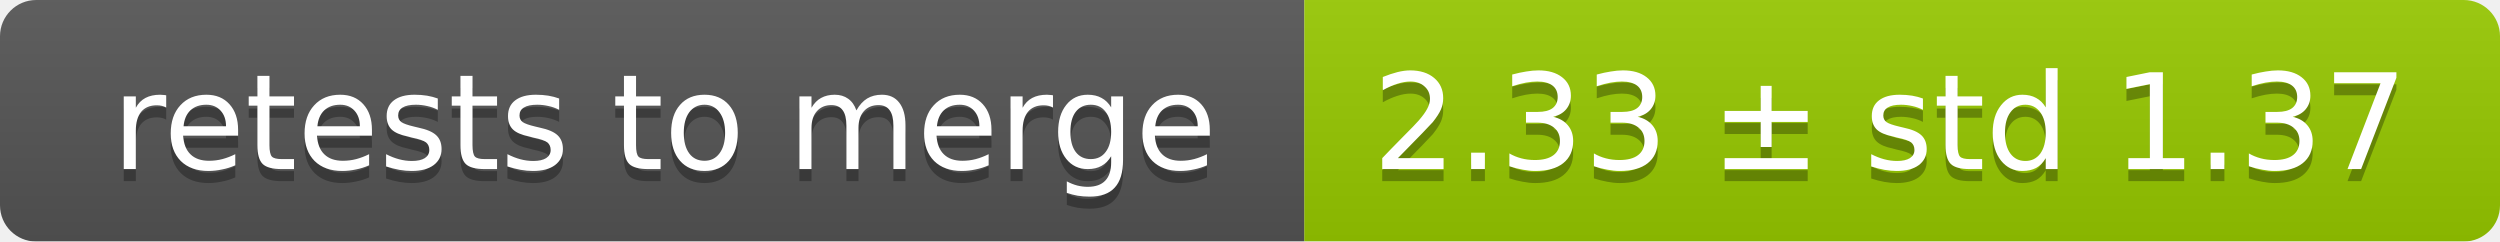
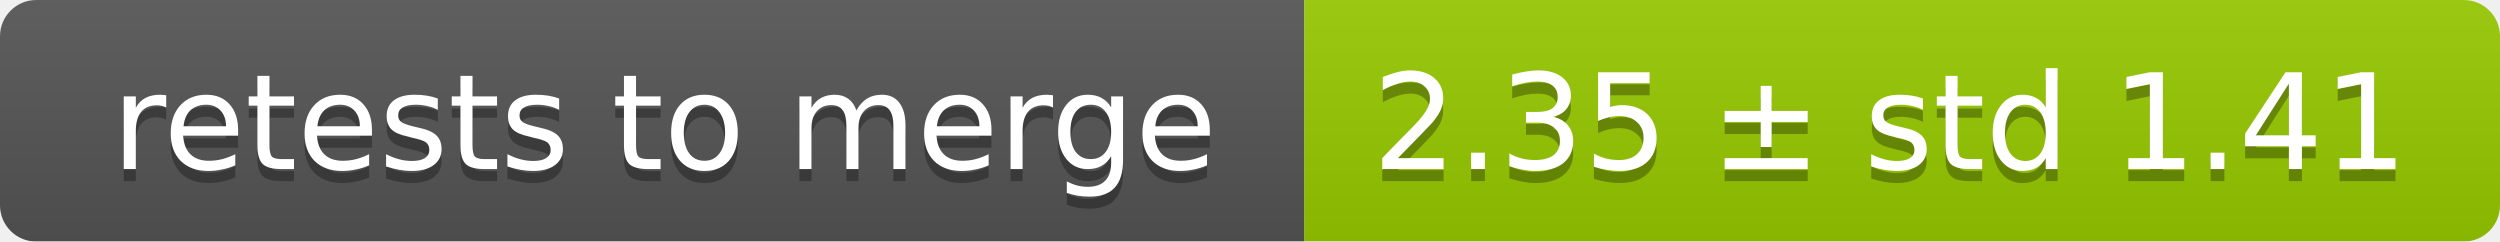
<svg xmlns="http://www.w3.org/2000/svg" width="207" height="20">
  <linearGradient id="smooth" x2="0" y2="100%">
    <stop offset="0" stop-color="#bbb" stop-opacity=".1" />
    <stop offset="1" stop-opacity=".1" />
  </linearGradient>
  <mask id="round">
    <rect width="207" height="20" rx="3" fill="#fff" />
  </mask>
  <g mask="url(#round)">
    <rect width="108" height="20" fill="#555" />
    <rect x="108" width="99" height="20" fill="#97ca00" />
    <rect width="207" height="20" fill="url(#smooth)" />
  </g>
  <g fill="#fff" text-anchor="middle" font-family="DejaVu Sans,Verdana,Geneva,sans-serif" font-size="11">
    <text x="55" y="15" fill="#010101" fill-opacity=".3">retests to merge</text>
    <text x="55" y="14">retests to merge</text>
-     <text x="156.5" y="15" fill="#010101" fill-opacity=".3">2.33 ± std 1.37</text>
-     <text x="156.5" y="14">2.33 ± std 1.37</text>
+     <text x="156.5" y="15" fill="#010101" fill-opacity=".3">2.35 ± std 1.41</text>
+     <text x="156.5" y="14">2.35 ± std 1.41</text>
  </g>
</svg>
